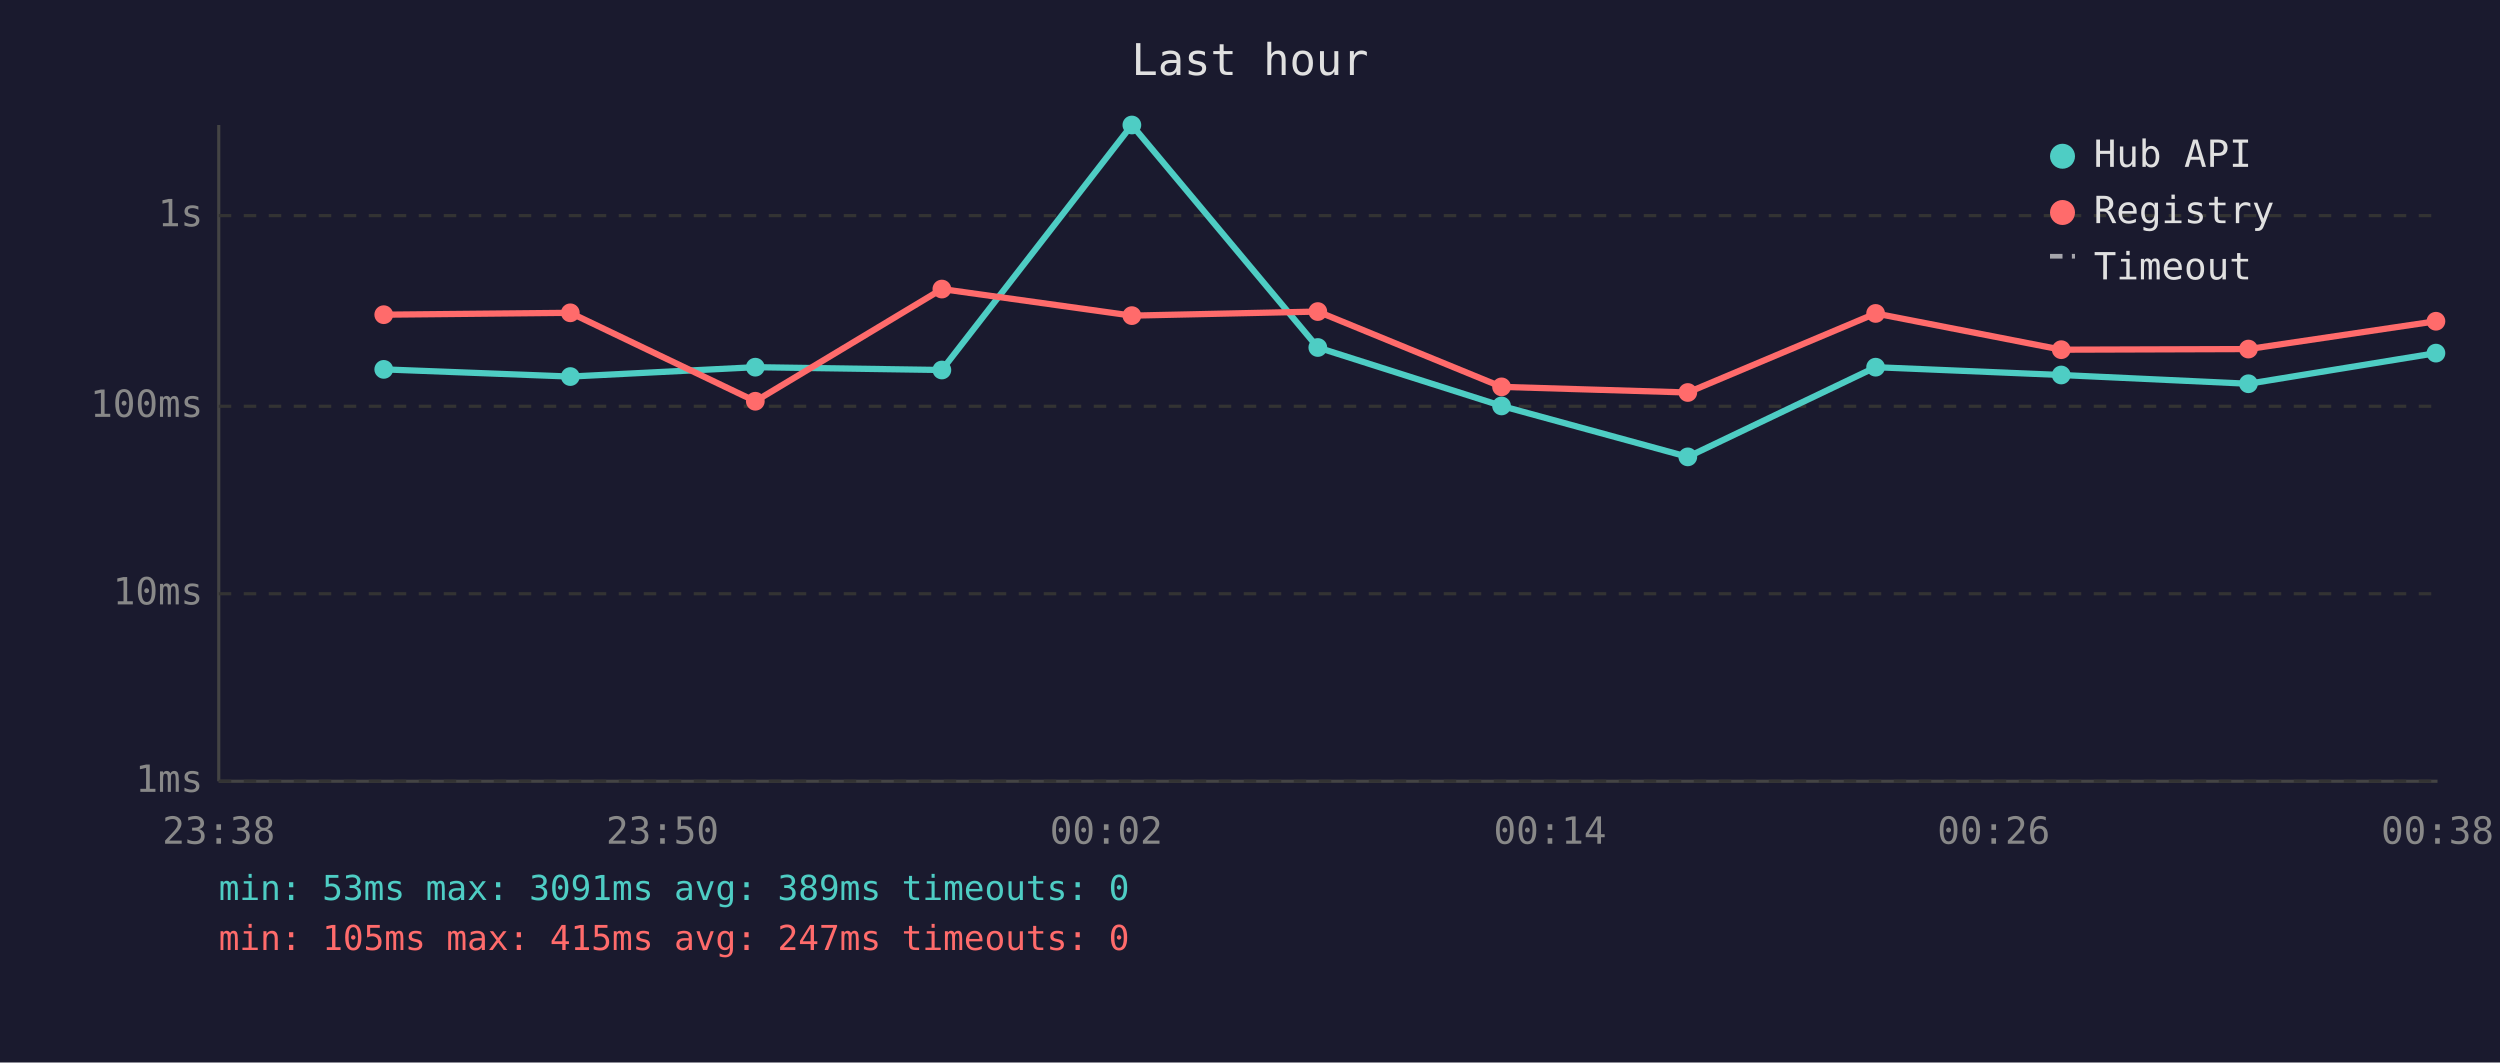
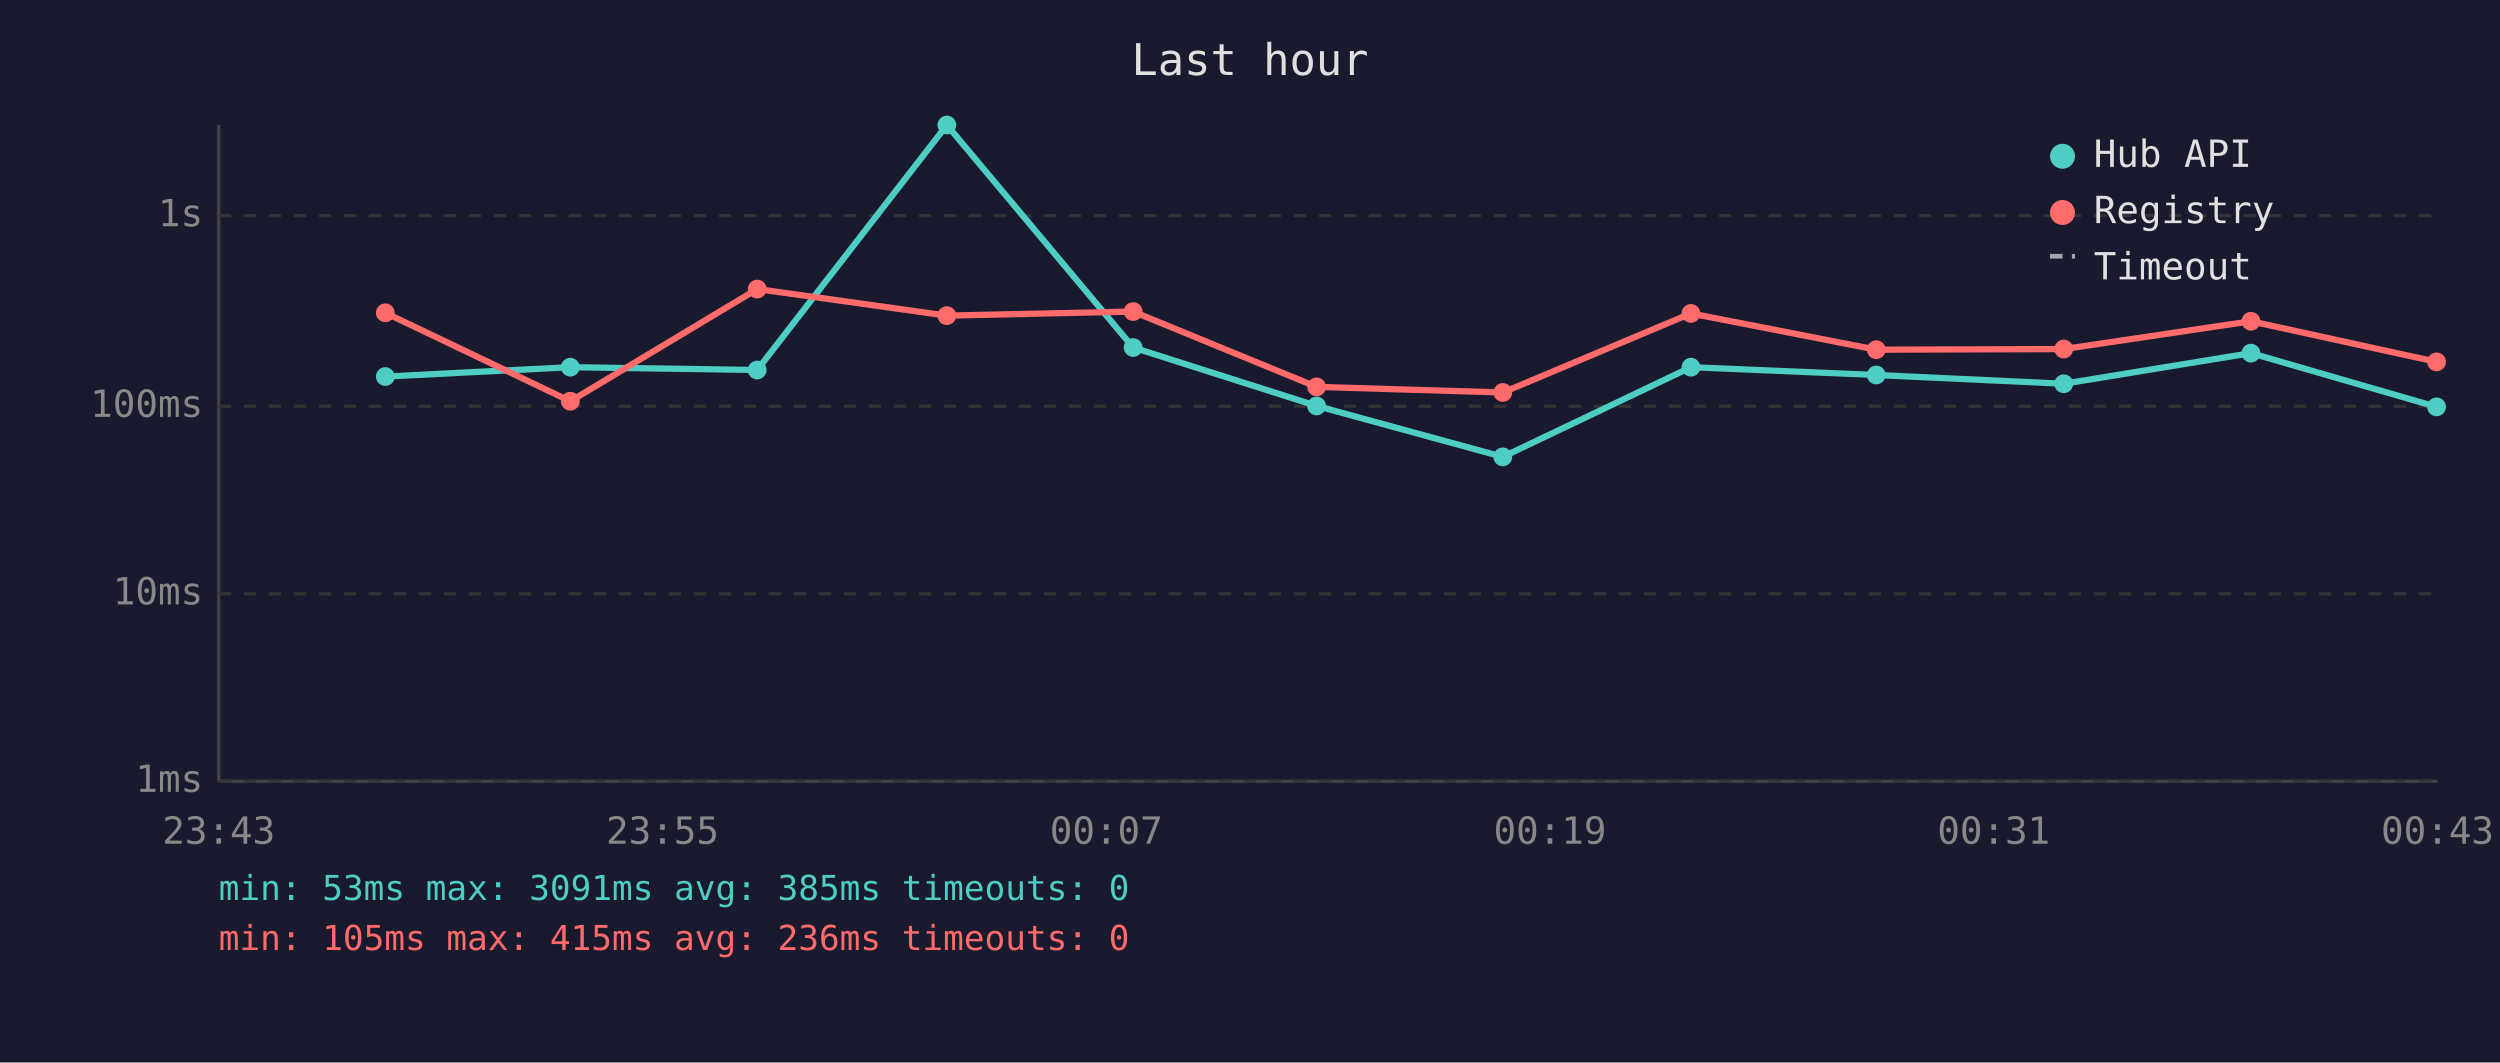
<svg xmlns="http://www.w3.org/2000/svg" viewBox="0 0 800 340" font-family="monospace" font-size="12">
  <rect width="800" height="340" fill="#1a1a2e" />
  <text x="400" y="24" fill="#e0e0e0" font-size="14" text-anchor="middle">Last hour</text>
  <line x1="70" y1="40" x2="70" y2="250" stroke="#444" stroke-width="1" />
  <line x1="70" y1="250" x2="780" y2="250" stroke="#444" stroke-width="1" />
  <line x1="70" y1="250" x2="780" y2="250" stroke="#333" stroke-width="1" stroke-dasharray="4" />
  <text x="65" y="250" fill="#888" text-anchor="end" dominant-baseline="middle">1ms</text>
  <line x1="70" y1="190" x2="780" y2="190" stroke="#333" stroke-width="1" stroke-dasharray="4" />
  <text x="65" y="190" fill="#888" text-anchor="end" dominant-baseline="middle">10ms</text>
  <line x1="70" y1="130" x2="780" y2="130" stroke="#333" stroke-width="1" stroke-dasharray="4" />
  <text x="65" y="130" fill="#888" text-anchor="end" dominant-baseline="middle">100ms</text>
  <line x1="70" y1="69" x2="780" y2="69" stroke="#333" stroke-width="1" stroke-dasharray="4" />
  <text x="65" y="69" fill="#888" text-anchor="end" dominant-baseline="middle">1s</text>
-   <text x="70" y="270" fill="#888" text-anchor="middle">23:38</text>
-   <text x="212" y="270" fill="#888" text-anchor="middle">23:50</text>
-   <text x="354" y="270" fill="#888" text-anchor="middle">00:02</text>
-   <text x="496" y="270" fill="#888" text-anchor="middle">00:14</text>
-   <text x="638" y="270" fill="#888" text-anchor="middle">00:26</text>
-   <text x="780" y="270" fill="#888" text-anchor="middle">00:38</text>
-   <polyline points="122.8,118.2 182.5,120.5 241.7,117.5 301.4,118.4 362.2,40.0 421.7,111.2 480.5,129.9 540.1,146.2 600.2,117.5 659.6,120.0 719.5,122.8 779.5,113.0" fill="none" stroke="#4ecdc4" stroke-width="2" opacity="1" />
-   <circle cx="122.8" cy="118.2" r="3" fill="#4ecdc4" />
-   <circle cx="182.5" cy="120.5" r="3" fill="#4ecdc4" />
-   <circle cx="241.7" cy="117.5" r="3" fill="#4ecdc4" />
-   <circle cx="301.4" cy="118.4" r="3" fill="#4ecdc4" />
-   <circle cx="362.2" cy="40.0" r="3" fill="#4ecdc4" />
-   <circle cx="421.7" cy="111.2" r="3" fill="#4ecdc4" />
-   <circle cx="480.5" cy="129.9" r="3" fill="#4ecdc4" />
-   <circle cx="540.1" cy="146.2" r="3" fill="#4ecdc4" />
-   <circle cx="600.2" cy="117.5" r="3" fill="#4ecdc4" />
-   <circle cx="659.6" cy="120.0" r="3" fill="#4ecdc4" />
-   <circle cx="719.5" cy="122.8" r="3" fill="#4ecdc4" />
-   <circle cx="779.5" cy="113.0" r="3" fill="#4ecdc4" />
-   <polyline points="122.8,100.7 182.5,100.1 241.7,128.4 301.4,92.5 362.2,101.0 421.7,99.7 480.5,123.8 540.1,125.6 600.2,100.3 659.6,111.9 719.5,111.7 779.5,102.8" fill="none" stroke="#ff6b6b" stroke-width="2" opacity="1" />
-   <circle cx="122.8" cy="100.7" r="3" fill="#ff6b6b" />
-   <circle cx="182.5" cy="100.1" r="3" fill="#ff6b6b" />
-   <circle cx="241.7" cy="128.4" r="3" fill="#ff6b6b" />
-   <circle cx="301.4" cy="92.5" r="3" fill="#ff6b6b" />
-   <circle cx="362.2" cy="101.0" r="3" fill="#ff6b6b" />
-   <circle cx="421.7" cy="99.7" r="3" fill="#ff6b6b" />
-   <circle cx="480.5" cy="123.8" r="3" fill="#ff6b6b" />
-   <circle cx="540.1" cy="125.6" r="3" fill="#ff6b6b" />
-   <circle cx="600.2" cy="100.3" r="3" fill="#ff6b6b" />
-   <circle cx="659.6" cy="111.9" r="3" fill="#ff6b6b" />
-   <circle cx="719.5" cy="111.7" r="3" fill="#ff6b6b" />
-   <circle cx="779.5" cy="102.8" r="3" fill="#ff6b6b" />
+   <text x="70" y="270" fill="#888" text-anchor="middle">23:43</text>
+   <text x="212" y="270" fill="#888" text-anchor="middle">23:55</text>
+   <text x="354" y="270" fill="#888" text-anchor="middle">00:07</text>
+   <text x="496" y="270" fill="#888" text-anchor="middle">00:19</text>
+   <text x="638" y="270" fill="#888" text-anchor="middle">00:31</text>
+   <text x="780" y="270" fill="#888" text-anchor="middle">00:43</text>
+   <polyline points="123.3,120.5 182.5,117.5 242.3,118.4 303.0,40.0 362.6,111.2 421.3,129.9 480.9,146.2 541.1,117.5 600.4,120.0 660.4,122.8 720.3,113.0 779.7,130.2" fill="none" stroke="#4ecdc4" stroke-width="2" opacity="1" />
+   <circle cx="123.3" cy="120.5" r="3" fill="#4ecdc4" />
+   <circle cx="182.5" cy="117.5" r="3" fill="#4ecdc4" />
+   <circle cx="242.3" cy="118.4" r="3" fill="#4ecdc4" />
+   <circle cx="303.0" cy="40.0" r="3" fill="#4ecdc4" />
+   <circle cx="362.6" cy="111.2" r="3" fill="#4ecdc4" />
+   <circle cx="421.3" cy="129.9" r="3" fill="#4ecdc4" />
+   <circle cx="480.9" cy="146.2" r="3" fill="#4ecdc4" />
+   <circle cx="541.1" cy="117.5" r="3" fill="#4ecdc4" />
+   <circle cx="600.4" cy="120.0" r="3" fill="#4ecdc4" />
+   <circle cx="660.4" cy="122.8" r="3" fill="#4ecdc4" />
+   <circle cx="720.3" cy="113.0" r="3" fill="#4ecdc4" />
+   <circle cx="779.7" cy="130.2" r="3" fill="#4ecdc4" />
+   <polyline points="123.3,100.1 182.5,128.4 242.3,92.5 303.0,101.0 362.6,99.7 421.3,123.8 480.9,125.6 541.1,100.3 600.4,111.9 660.4,111.7 720.3,102.8 779.7,115.8" fill="none" stroke="#ff6b6b" stroke-width="2" opacity="1" />
+   <circle cx="123.3" cy="100.1" r="3" fill="#ff6b6b" />
+   <circle cx="182.5" cy="128.4" r="3" fill="#ff6b6b" />
+   <circle cx="242.3" cy="92.5" r="3" fill="#ff6b6b" />
+   <circle cx="303.0" cy="101.0" r="3" fill="#ff6b6b" />
+   <circle cx="362.6" cy="99.7" r="3" fill="#ff6b6b" />
+   <circle cx="421.3" cy="123.8" r="3" fill="#ff6b6b" />
+   <circle cx="480.9" cy="125.6" r="3" fill="#ff6b6b" />
+   <circle cx="541.1" cy="100.3" r="3" fill="#ff6b6b" />
+   <circle cx="600.4" cy="111.9" r="3" fill="#ff6b6b" />
+   <circle cx="660.4" cy="111.7" r="3" fill="#ff6b6b" />
+   <circle cx="720.3" cy="102.8" r="3" fill="#ff6b6b" />
+   <circle cx="779.7" cy="115.8" r="3" fill="#ff6b6b" />
  <circle cx="660" cy="50" r="4" fill="#4ecdc4" />
  <text x="670" y="50" fill="#e0e0e0" dominant-baseline="middle">Hub API</text>
  <circle cx="660" cy="68" r="4" fill="#ff6b6b" />
  <text x="670" y="68" fill="#e0e0e0" dominant-baseline="middle">Registry</text>
  <line x1="656" y1="82" x2="664" y2="82" stroke="#e0e0e0" stroke-width="1.5" stroke-dasharray="4,3" opacity="0.7" />
  <text x="670" y="86" fill="#e0e0e0" dominant-baseline="middle">Timeout</text>
-   <text x="70" y="288" fill="#4ecdc4" font-size="11">min: 53ms  max: 3091ms  avg: 389ms  timeouts: 0</text>
-   <text x="70" y="304" fill="#ff6b6b" font-size="11">min: 105ms  max: 415ms  avg: 247ms  timeouts: 0</text>
+   <text x="70" y="288" fill="#4ecdc4" font-size="11">min: 53ms  max: 3091ms  avg: 385ms  timeouts: 0</text>
+   <text x="70" y="304" fill="#ff6b6b" font-size="11">min: 105ms  max: 415ms  avg: 236ms  timeouts: 0</text>
</svg>
